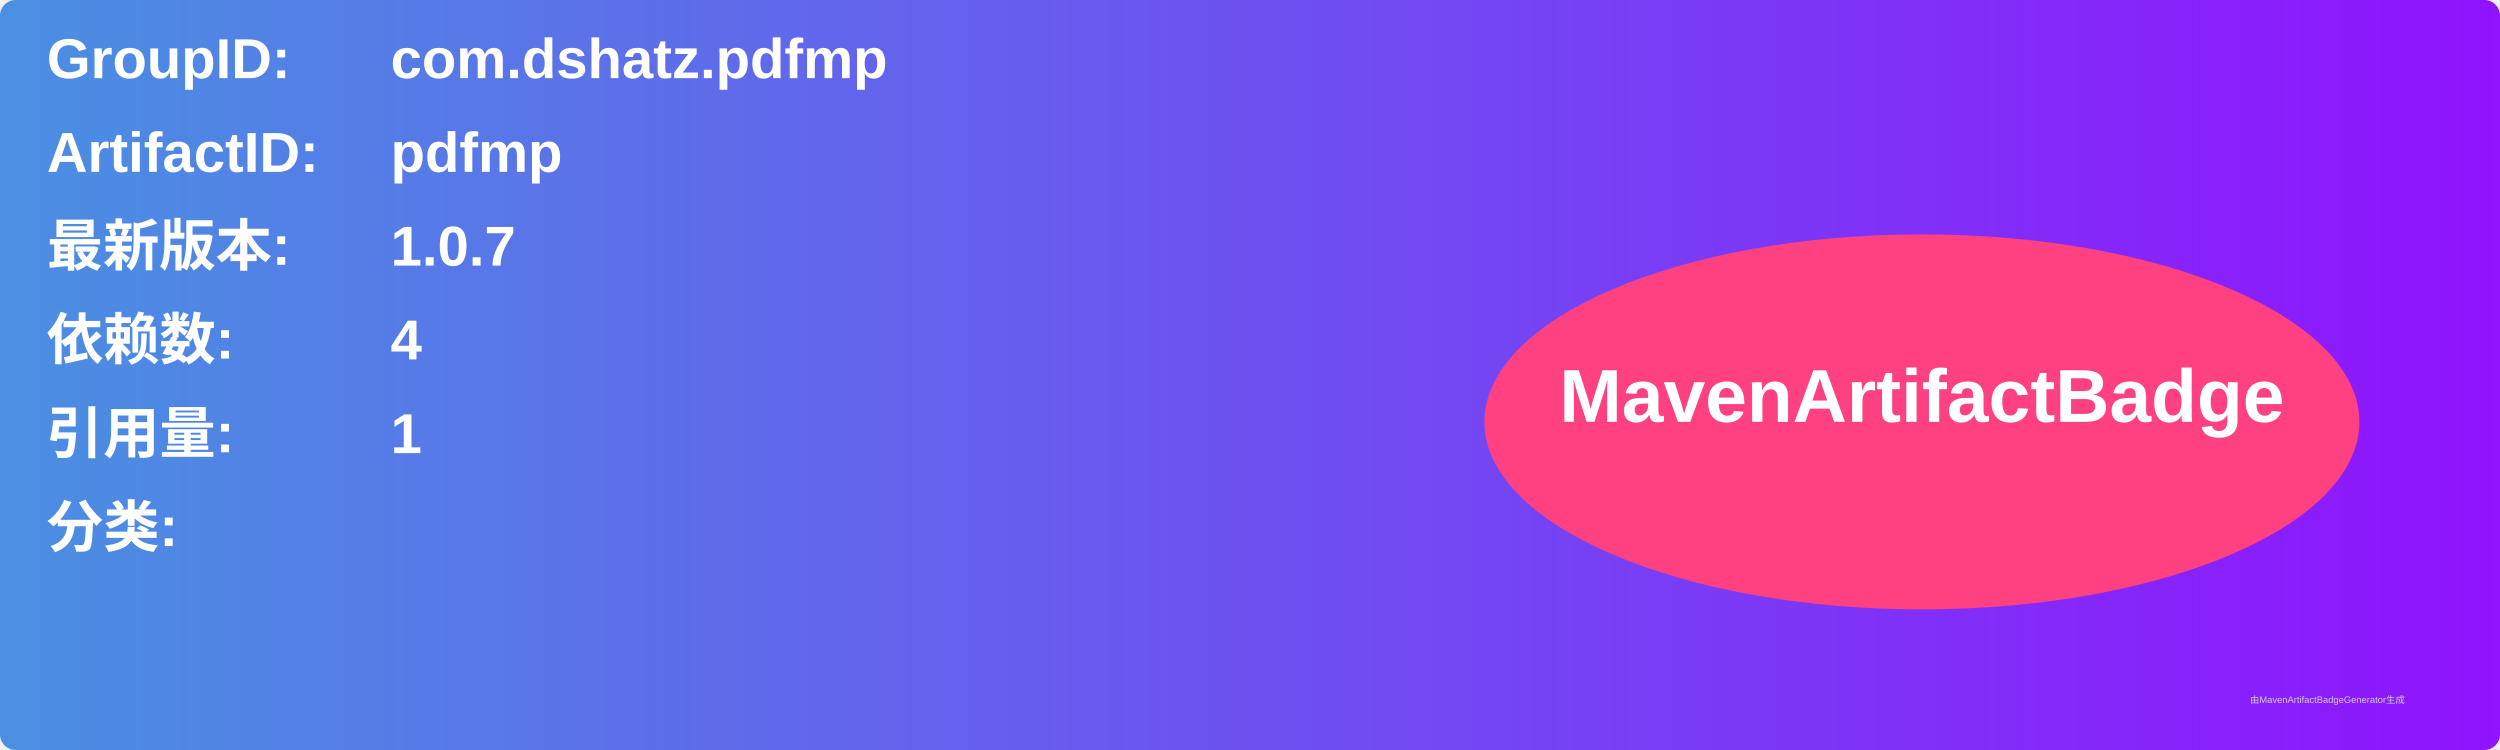
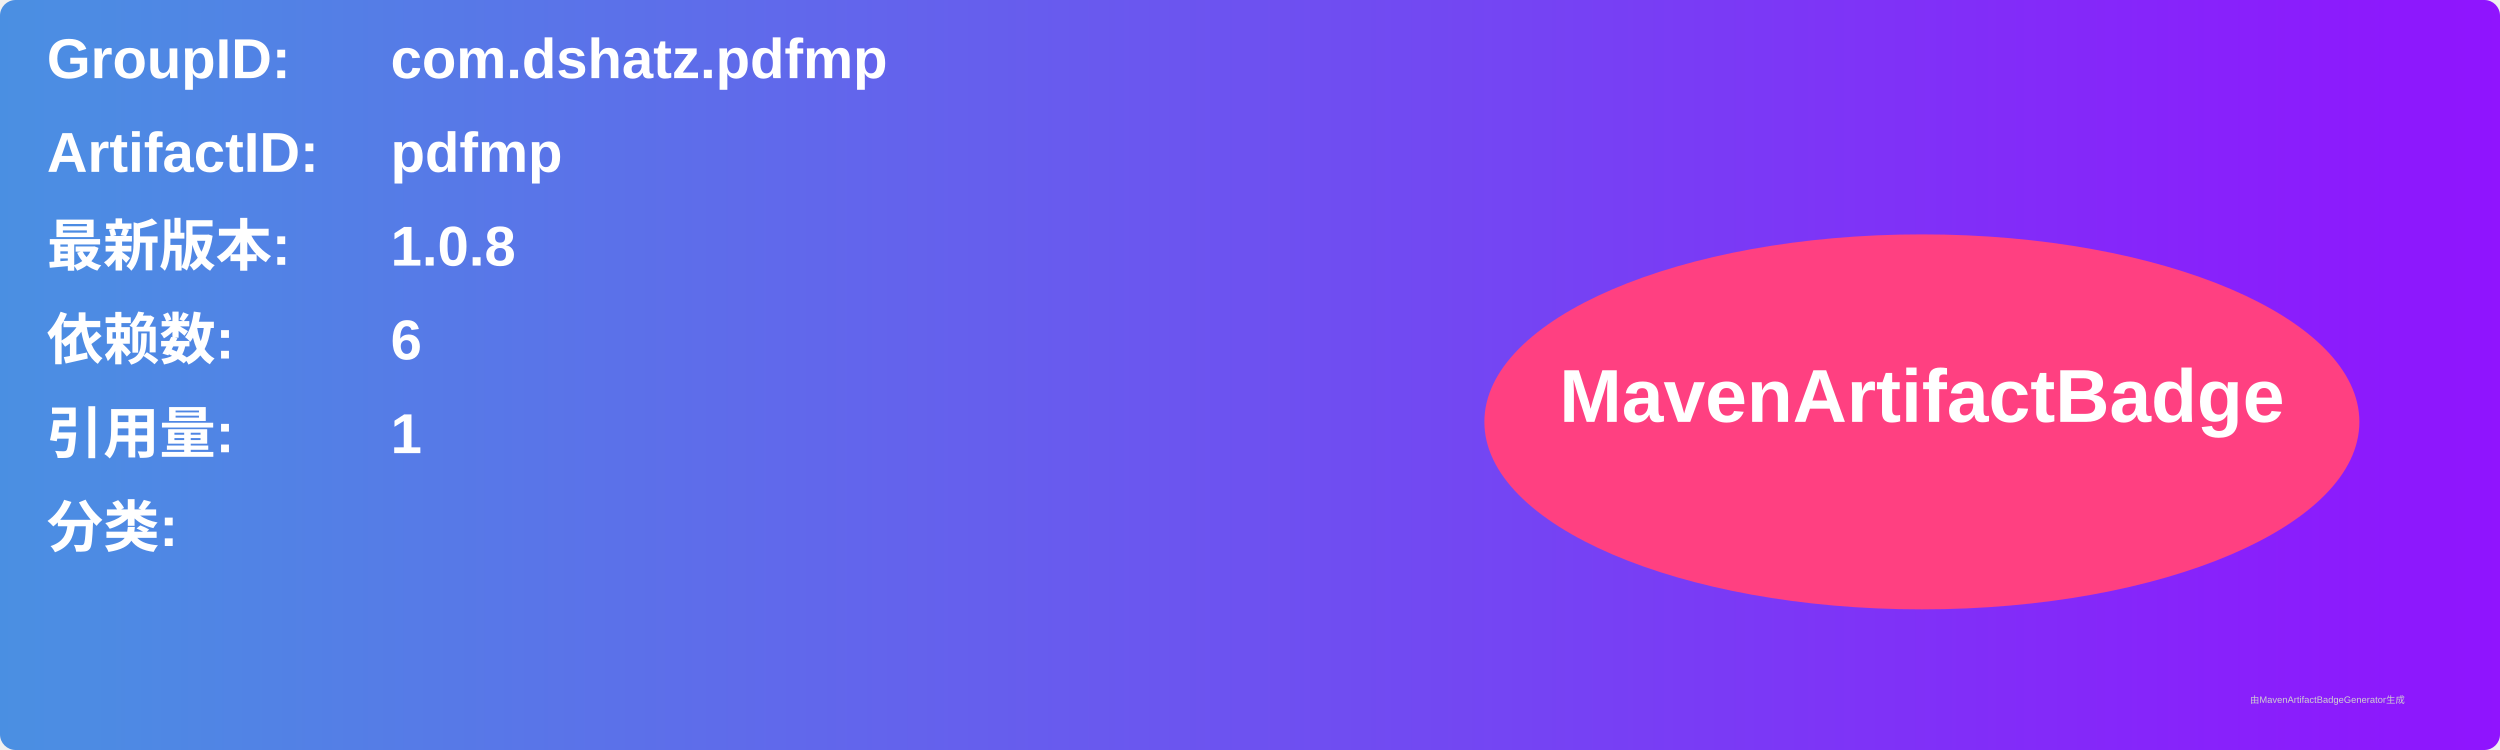
<svg xmlns="http://www.w3.org/2000/svg" width="800" height="240" viewBox="0 0 800 240">
  <linearGradient id="grad" x1="0%" y1="0%" x2="100%" y2="0%">
    <stop offset="0%" stop-color="#4a90e2" />
    <stop offset="100%" stop-color="#9013fe" />
  </linearGradient>
  <rect width="100%" height="100%" rx="5" ry="5" fill="url(#grad)" />
  <g transform="translate(15, 15)">
    <text x="0" y="10" font-family="Arial" font-size="18" fill="white" font-weight="bold" width="260">GroupID:</text>
    <text x="110" y="10" font-family="Arial" font-size="18" fill="white" font-weight="bold" width="460">com.dshatz.pdfmp</text>
    <text x="0" y="40" font-family="Arial" font-size="18" fill="white" font-weight="bold" width="260">ArtifactID:</text>
    <text x="110" y="40" font-family="Arial" font-size="18" fill="white" font-weight="bold" width="460">pdfmp</text>
    <text x="0" y="70" font-family="Arial" font-size="18" fill="white" font-weight="bold">最新版本:</text>
    <text x="110" y="70" font-family="Arial" font-size="18" fill="white" font-weight="bold">
-       <tspan font-weight="bold">1.0.7</tspan>
+       <tspan font-weight="bold">1.0.8</tspan>
    </text>
    <text x="0" y="100" font-family="Arial" font-size="18" fill="white" font-weight="bold">依赖数: </text>
    <text x="110" y="100" font-family="Arial" font-size="18" fill="white">
-       <tspan font-weight="bold">4</tspan>
+       <tspan font-weight="bold">6</tspan>
    </text>
    <text x="0" y="130" font-family="Arial" font-size="18" fill="white" font-weight="bold">引用量: </text>
    <text x="110" y="130" font-family="Arial" font-size="18" fill="white">
      <tspan font-weight="bold">1</tspan>
    </text>
    <text x="0" y="160" font-family="Arial" font-size="18" fill="white" font-weight="bold">分类:</text>
    <text x="10" y="190" font-family="Arial" font-size="10" fill="white">
      <tspan font-weight="bold" />
    </text>
    <ellipse cx="600" cy="120" rx="140" ry="60" fill="#ff4081" />
    <text x="600" y="120" text-anchor="middle" font-family="Arial" font-size="24" fill="white" font-weight="bold">MavenArtifactBadge</text>
  </g>
  <text x="720" y="225" font-family="Arial" font-size="3" fill="#d0d0d0">由MavenArtifactBadgeGenerator生成</text>
</svg>
